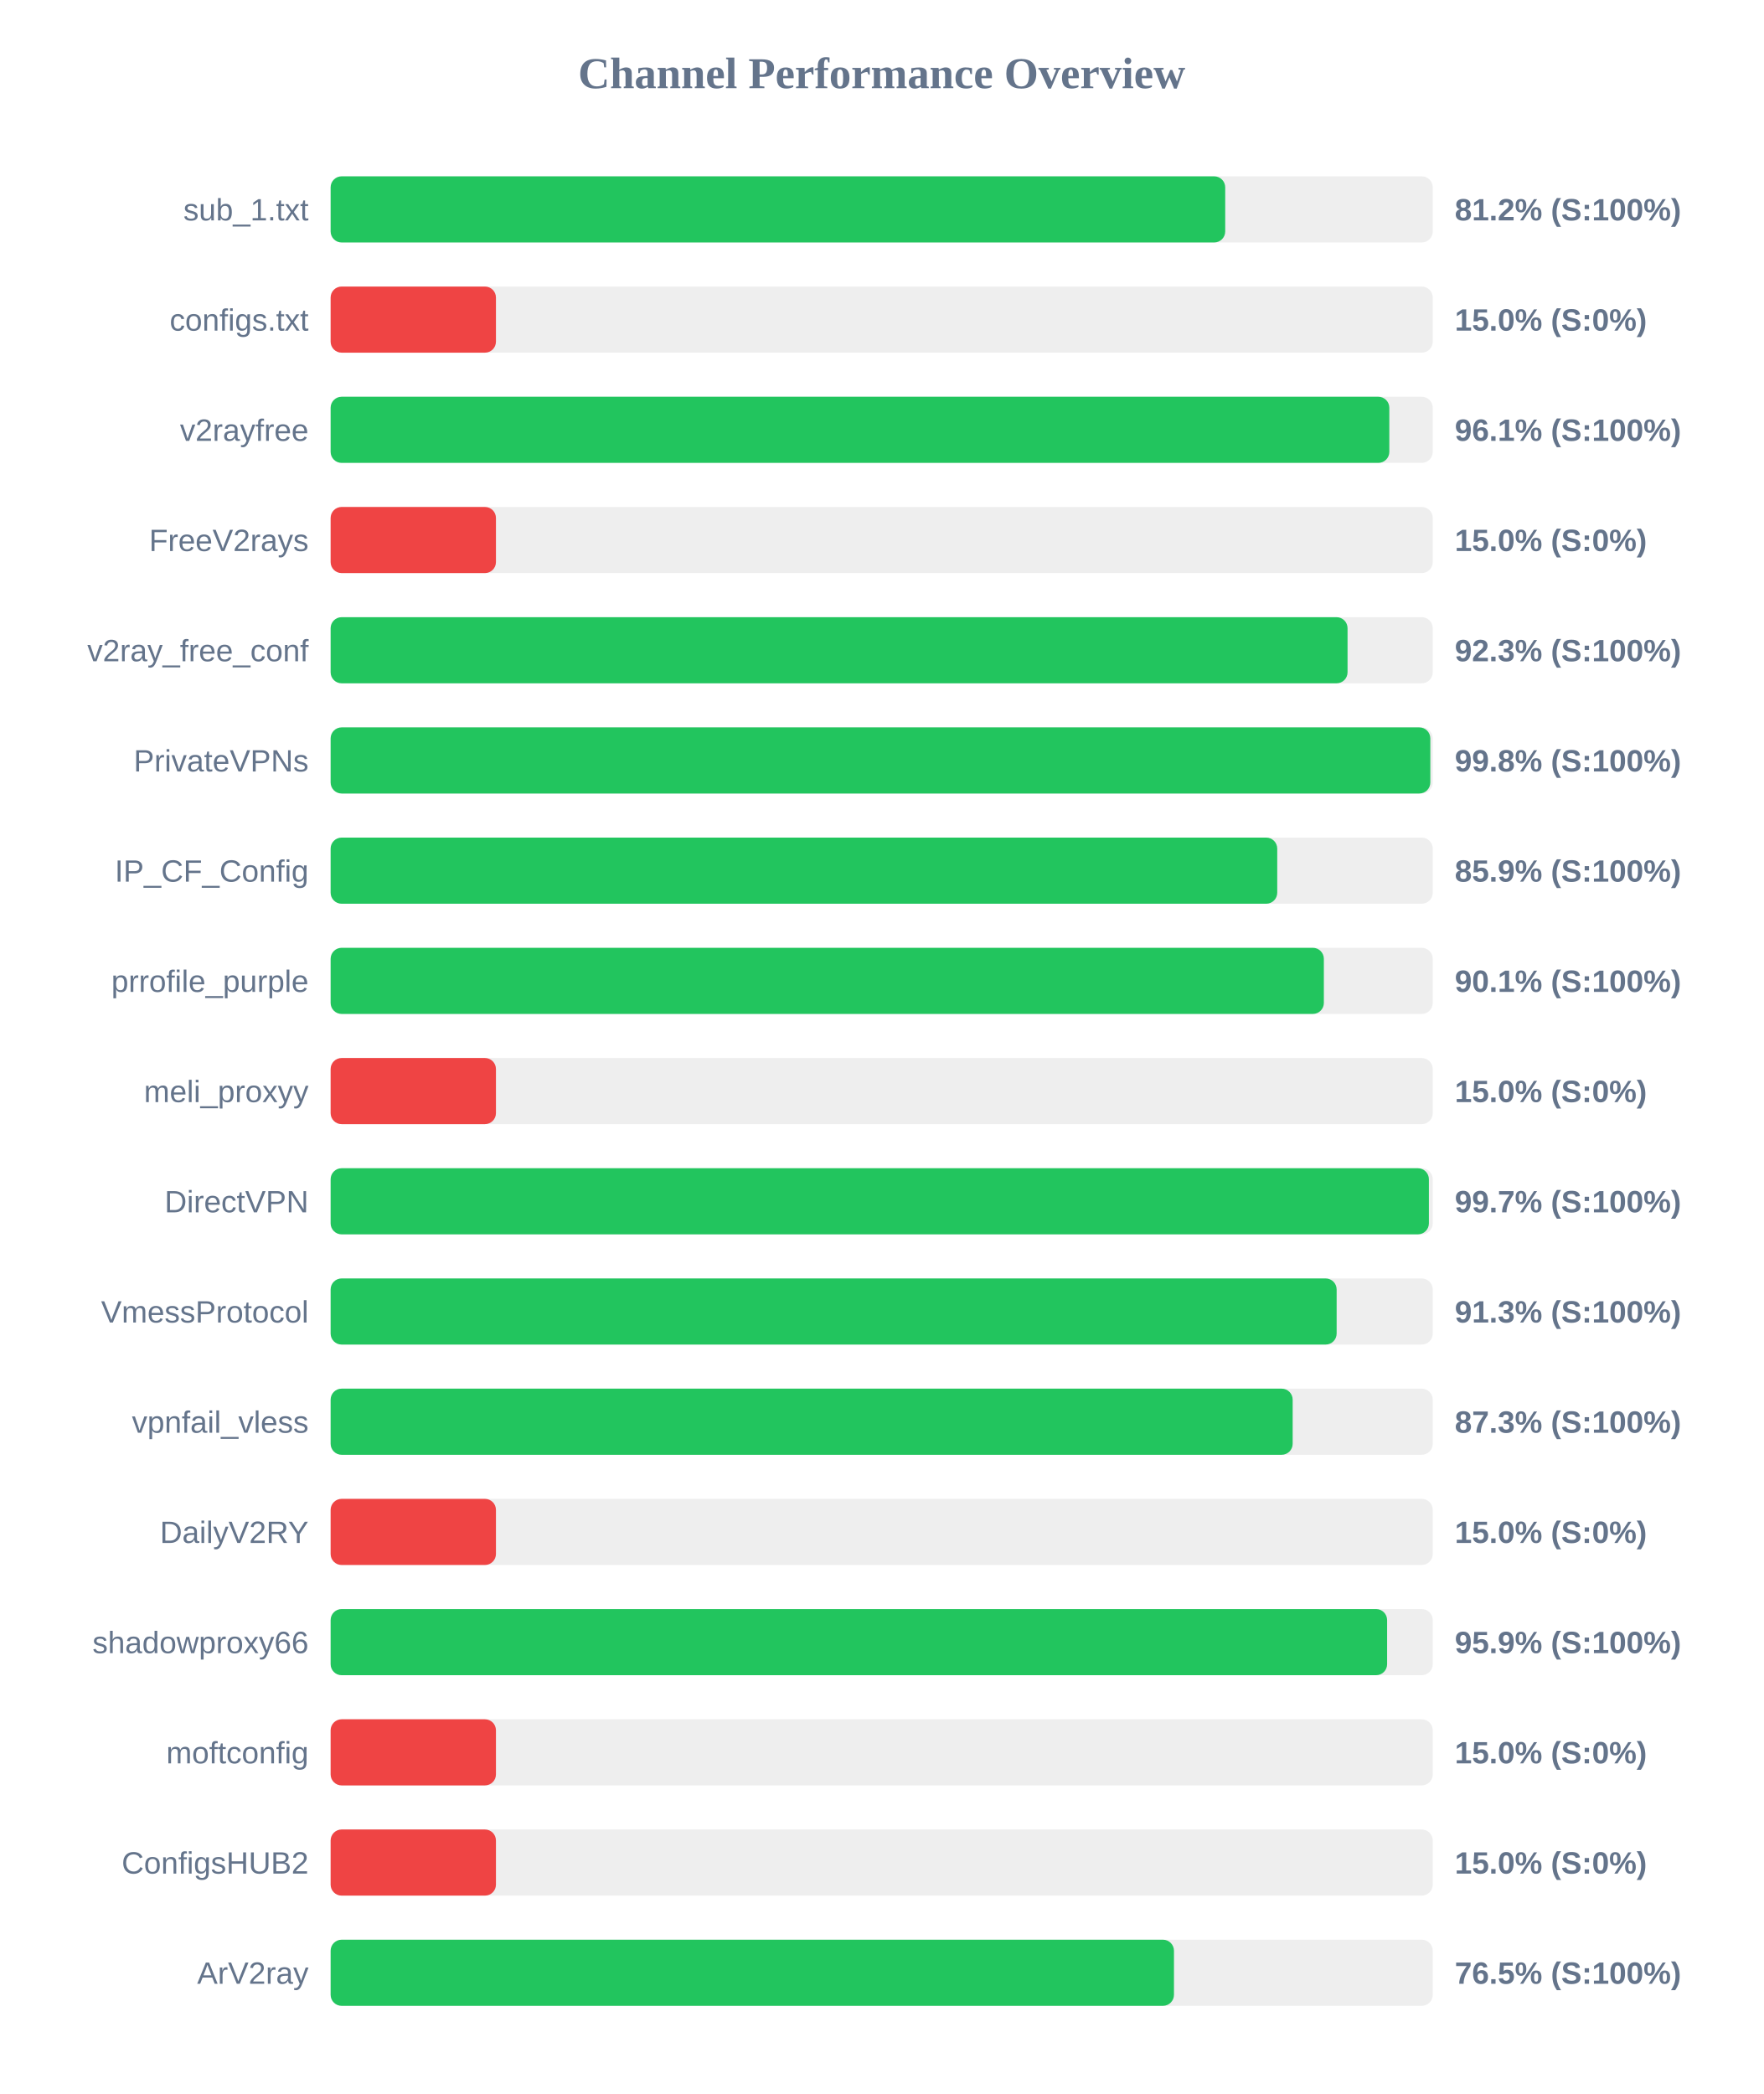
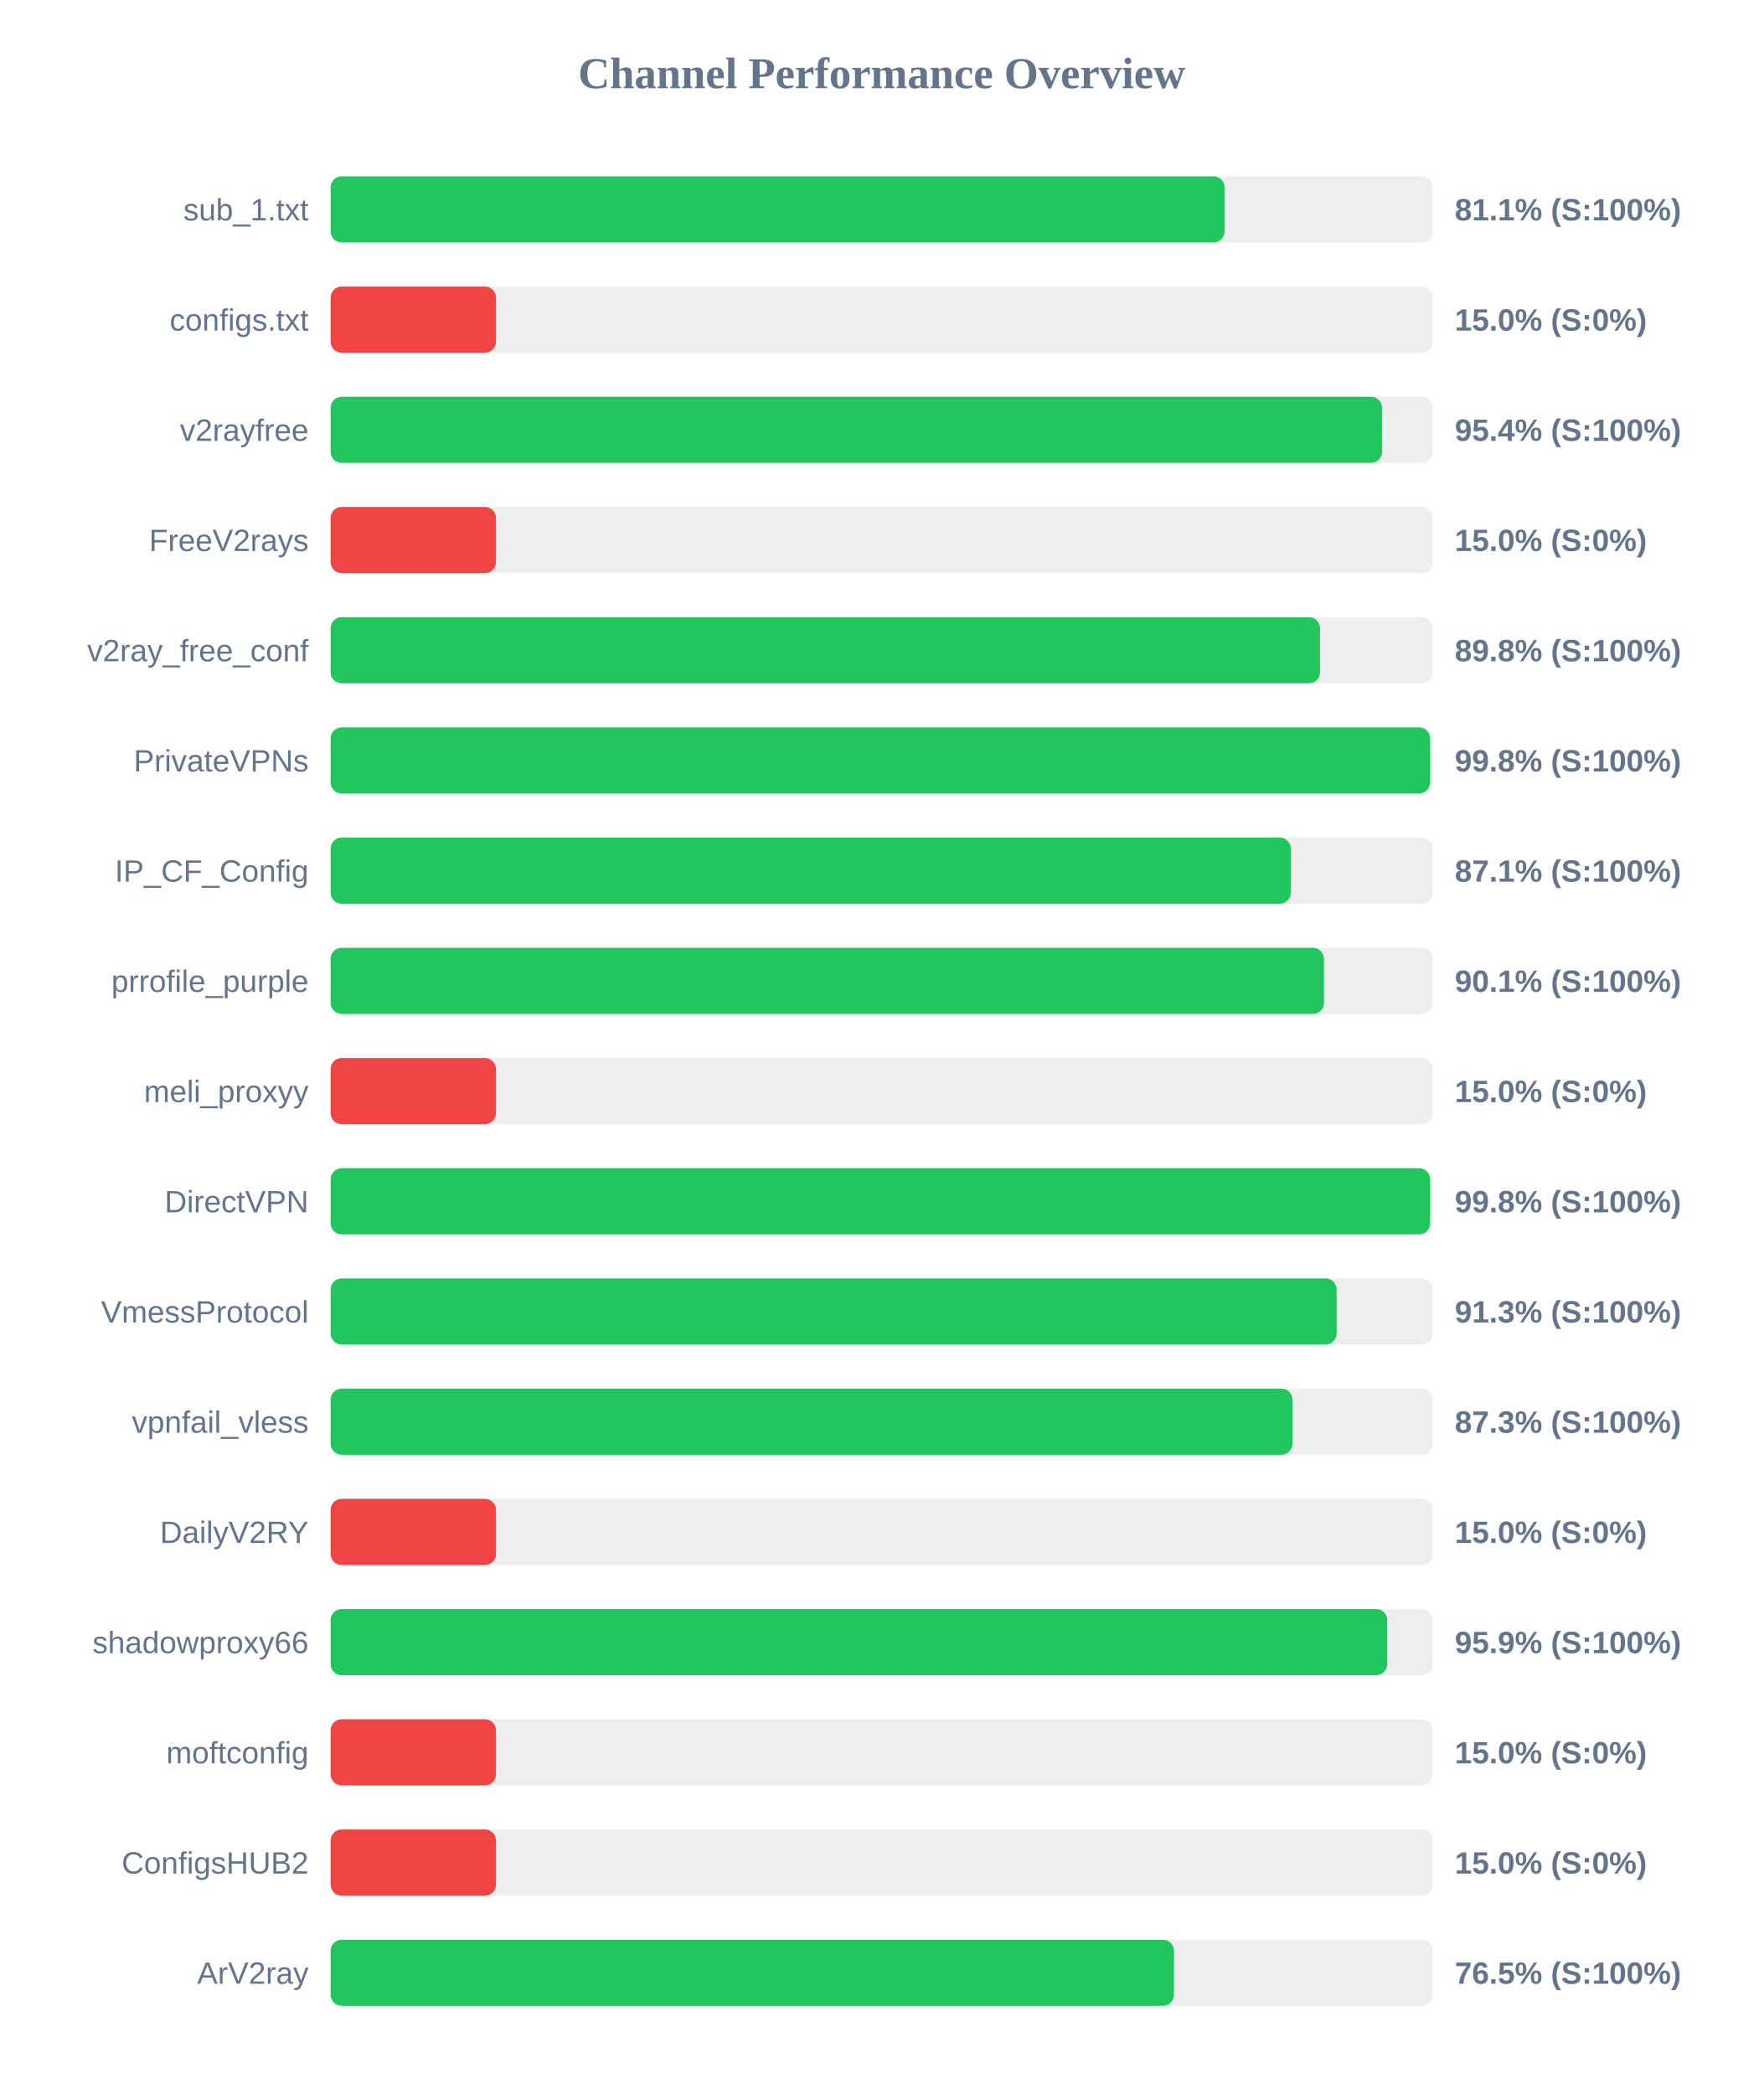
<svg xmlns="http://www.w3.org/2000/svg" width="800" height="950" version="1.1">
  <style>
        .row { font: 14px Arial; fill: #64748b; }
        .score { font: bold 14px Arial; fill: #64748b; }
    </style>
  <text x="400" y="40" text-anchor="middle" font-size="20px" font-weight="bold" fill="#64748b">Channel Performance Overview</text>
  <rect x="150" y="80" width="500" height="30" fill="#eee" rx="5" />
-   <rect x="150" y="80" width="405.85" height="30" fill="#22c55e" rx="5" />
+   <rect x="150" y="80" width="405.55" height="30" fill="#22c55e" rx="5" />
  <text x="140" y="100" text-anchor="end" class="row">sub_1.txt</text>
-   <text x="660" y="100" text-anchor="start" class="score">81.2% (S:100%)</text>
+   <text x="660" y="100" text-anchor="start" class="score">81.1% (S:100%)</text>
  <rect x="150" y="130" width="500" height="30" fill="#eee" rx="5" />
  <rect x="150" y="130" width="75.0" height="30" fill="#ef4444" rx="5" />
  <text x="140" y="150" text-anchor="end" class="row">configs.txt</text>
  <text x="660" y="150" text-anchor="start" class="score">15.0% (S:0%)</text>
  <rect x="150" y="180" width="500" height="30" fill="#eee" rx="5" />
-   <rect x="150" y="180" width="480.3" height="30" fill="#22c55e" rx="5" />
+   <rect x="150" y="180" width="477.0" height="30" fill="#22c55e" rx="5" />
  <text x="140" y="200" text-anchor="end" class="row">v2rayfree</text>
-   <text x="660" y="200" text-anchor="start" class="score">96.1% (S:100%)</text>
+   <text x="660" y="200" text-anchor="start" class="score">95.4% (S:100%)</text>
  <rect x="150" y="230" width="500" height="30" fill="#eee" rx="5" />
  <rect x="150" y="230" width="75.0" height="30" fill="#ef4444" rx="5" />
  <text x="140" y="250" text-anchor="end" class="row">FreeV2rays</text>
  <text x="660" y="250" text-anchor="start" class="score">15.0% (S:0%)</text>
  <rect x="150" y="280" width="500" height="30" fill="#eee" rx="5" />
-   <rect x="150" y="280" width="461.35" height="30" fill="#22c55e" rx="5" />
+   <rect x="150" y="280" width="448.85" height="30" fill="#22c55e" rx="5" />
  <text x="140" y="300" text-anchor="end" class="row">v2ray_free_conf</text>
-   <text x="660" y="300" text-anchor="start" class="score">92.3% (S:100%)</text>
+   <text x="660" y="300" text-anchor="start" class="score">89.8% (S:100%)</text>
  <rect x="150" y="330" width="500" height="30" fill="#eee" rx="5" />
-   <rect x="150" y="330" width="498.9" height="30" fill="#22c55e" rx="5" />
+   <rect x="150" y="330" width="498.8" height="30" fill="#22c55e" rx="5" />
  <text x="140" y="350" text-anchor="end" class="row">PrivateVPNs</text>
  <text x="660" y="350" text-anchor="start" class="score">99.8% (S:100%)</text>
  <rect x="150" y="380" width="500" height="30" fill="#eee" rx="5" />
-   <rect x="150" y="380" width="429.45" height="30" fill="#22c55e" rx="5" />
+   <rect x="150" y="380" width="435.6" height="30" fill="#22c55e" rx="5" />
  <text x="140" y="400" text-anchor="end" class="row">IP_CF_Config</text>
-   <text x="660" y="400" text-anchor="start" class="score">85.9% (S:100%)</text>
+   <text x="660" y="400" text-anchor="start" class="score">87.1% (S:100%)</text>
  <rect x="150" y="430" width="500" height="30" fill="#eee" rx="5" />
-   <rect x="150" y="430" width="450.6" height="30" fill="#22c55e" rx="5" />
+   <rect x="150" y="430" width="450.65" height="30" fill="#22c55e" rx="5" />
  <text x="140" y="450" text-anchor="end" class="row">prrofile_purple</text>
  <text x="660" y="450" text-anchor="start" class="score">90.1% (S:100%)</text>
  <rect x="150" y="480" width="500" height="30" fill="#eee" rx="5" />
  <rect x="150" y="480" width="75.0" height="30" fill="#ef4444" rx="5" />
  <text x="140" y="500" text-anchor="end" class="row">meli_proxyy</text>
  <text x="660" y="500" text-anchor="start" class="score">15.0% (S:0%)</text>
  <rect x="150" y="530" width="500" height="30" fill="#eee" rx="5" />
-   <rect x="150" y="530" width="498.25" height="30" fill="#22c55e" rx="5" />
+   <rect x="150" y="530" width="498.8" height="30" fill="#22c55e" rx="5" />
  <text x="140" y="550" text-anchor="end" class="row">DirectVPN</text>
-   <text x="660" y="550" text-anchor="start" class="score">99.7% (S:100%)</text>
+   <text x="660" y="550" text-anchor="start" class="score">99.8% (S:100%)</text>
  <rect x="150" y="580" width="500" height="30" fill="#eee" rx="5" />
  <rect x="150" y="580" width="456.4" height="30" fill="#22c55e" rx="5" />
  <text x="140" y="600" text-anchor="end" class="row">VmessProtocol</text>
  <text x="660" y="600" text-anchor="start" class="score">91.3% (S:100%)</text>
  <rect x="150" y="630" width="500" height="30" fill="#eee" rx="5" />
-   <rect x="150" y="630" width="436.45" height="30" fill="#22c55e" rx="5" />
+   <rect x="150" y="630" width="436.35" height="30" fill="#22c55e" rx="5" />
  <text x="140" y="650" text-anchor="end" class="row">vpnfail_vless</text>
  <text x="660" y="650" text-anchor="start" class="score">87.3% (S:100%)</text>
  <rect x="150" y="680" width="500" height="30" fill="#eee" rx="5" />
  <rect x="150" y="680" width="75.0" height="30" fill="#ef4444" rx="5" />
  <text x="140" y="700" text-anchor="end" class="row">DailyV2RY</text>
  <text x="660" y="700" text-anchor="start" class="score">15.0% (S:0%)</text>
  <rect x="150" y="730" width="500" height="30" fill="#eee" rx="5" />
-   <rect x="150" y="730" width="479.3" height="30" fill="#22c55e" rx="5" />
+   <rect x="150" y="730" width="479.35" height="30" fill="#22c55e" rx="5" />
  <text x="140" y="750" text-anchor="end" class="row">shadowproxy66</text>
  <text x="660" y="750" text-anchor="start" class="score">95.9% (S:100%)</text>
  <rect x="150" y="780" width="500" height="30" fill="#eee" rx="5" />
  <rect x="150" y="780" width="75.0" height="30" fill="#ef4444" rx="5" />
  <text x="140" y="800" text-anchor="end" class="row">moftconfig</text>
  <text x="660" y="800" text-anchor="start" class="score">15.0% (S:0%)</text>
  <rect x="150" y="830" width="500" height="30" fill="#eee" rx="5" />
  <rect x="150" y="830" width="75.0" height="30" fill="#ef4444" rx="5" />
  <text x="140" y="850" text-anchor="end" class="row">ConfigsHUB2</text>
  <text x="660" y="850" text-anchor="start" class="score">15.0% (S:0%)</text>
  <rect x="150" y="880" width="500" height="30" fill="#eee" rx="5" />
  <rect x="150" y="880" width="382.6" height="30" fill="#22c55e" rx="5" />
  <text x="140" y="900" text-anchor="end" class="row">ArV2ray</text>
  <text x="660" y="900" text-anchor="start" class="score">76.5% (S:100%)</text>
</svg>
